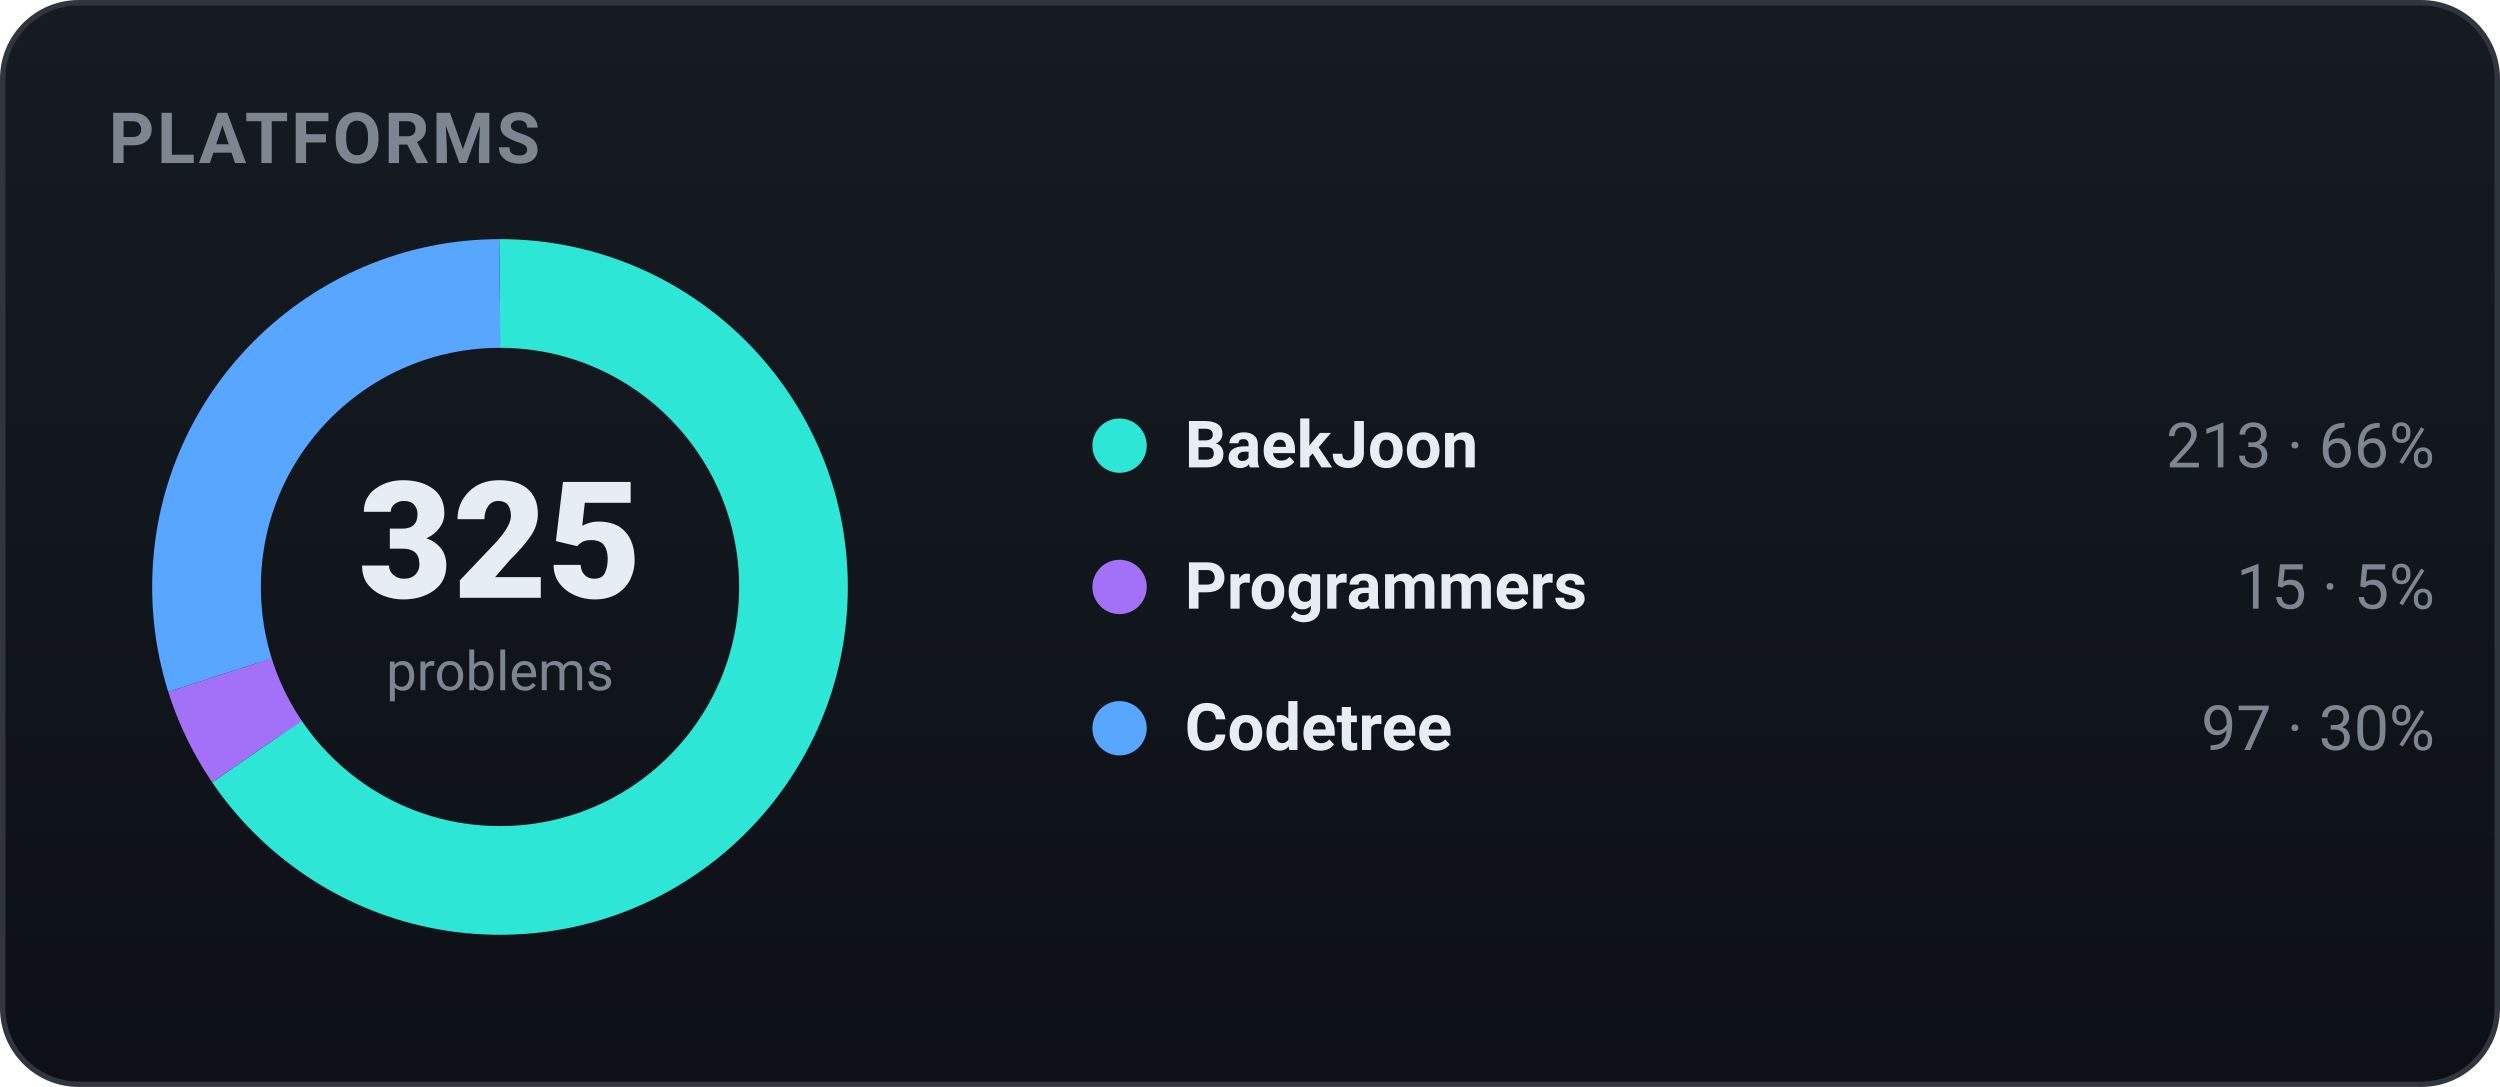
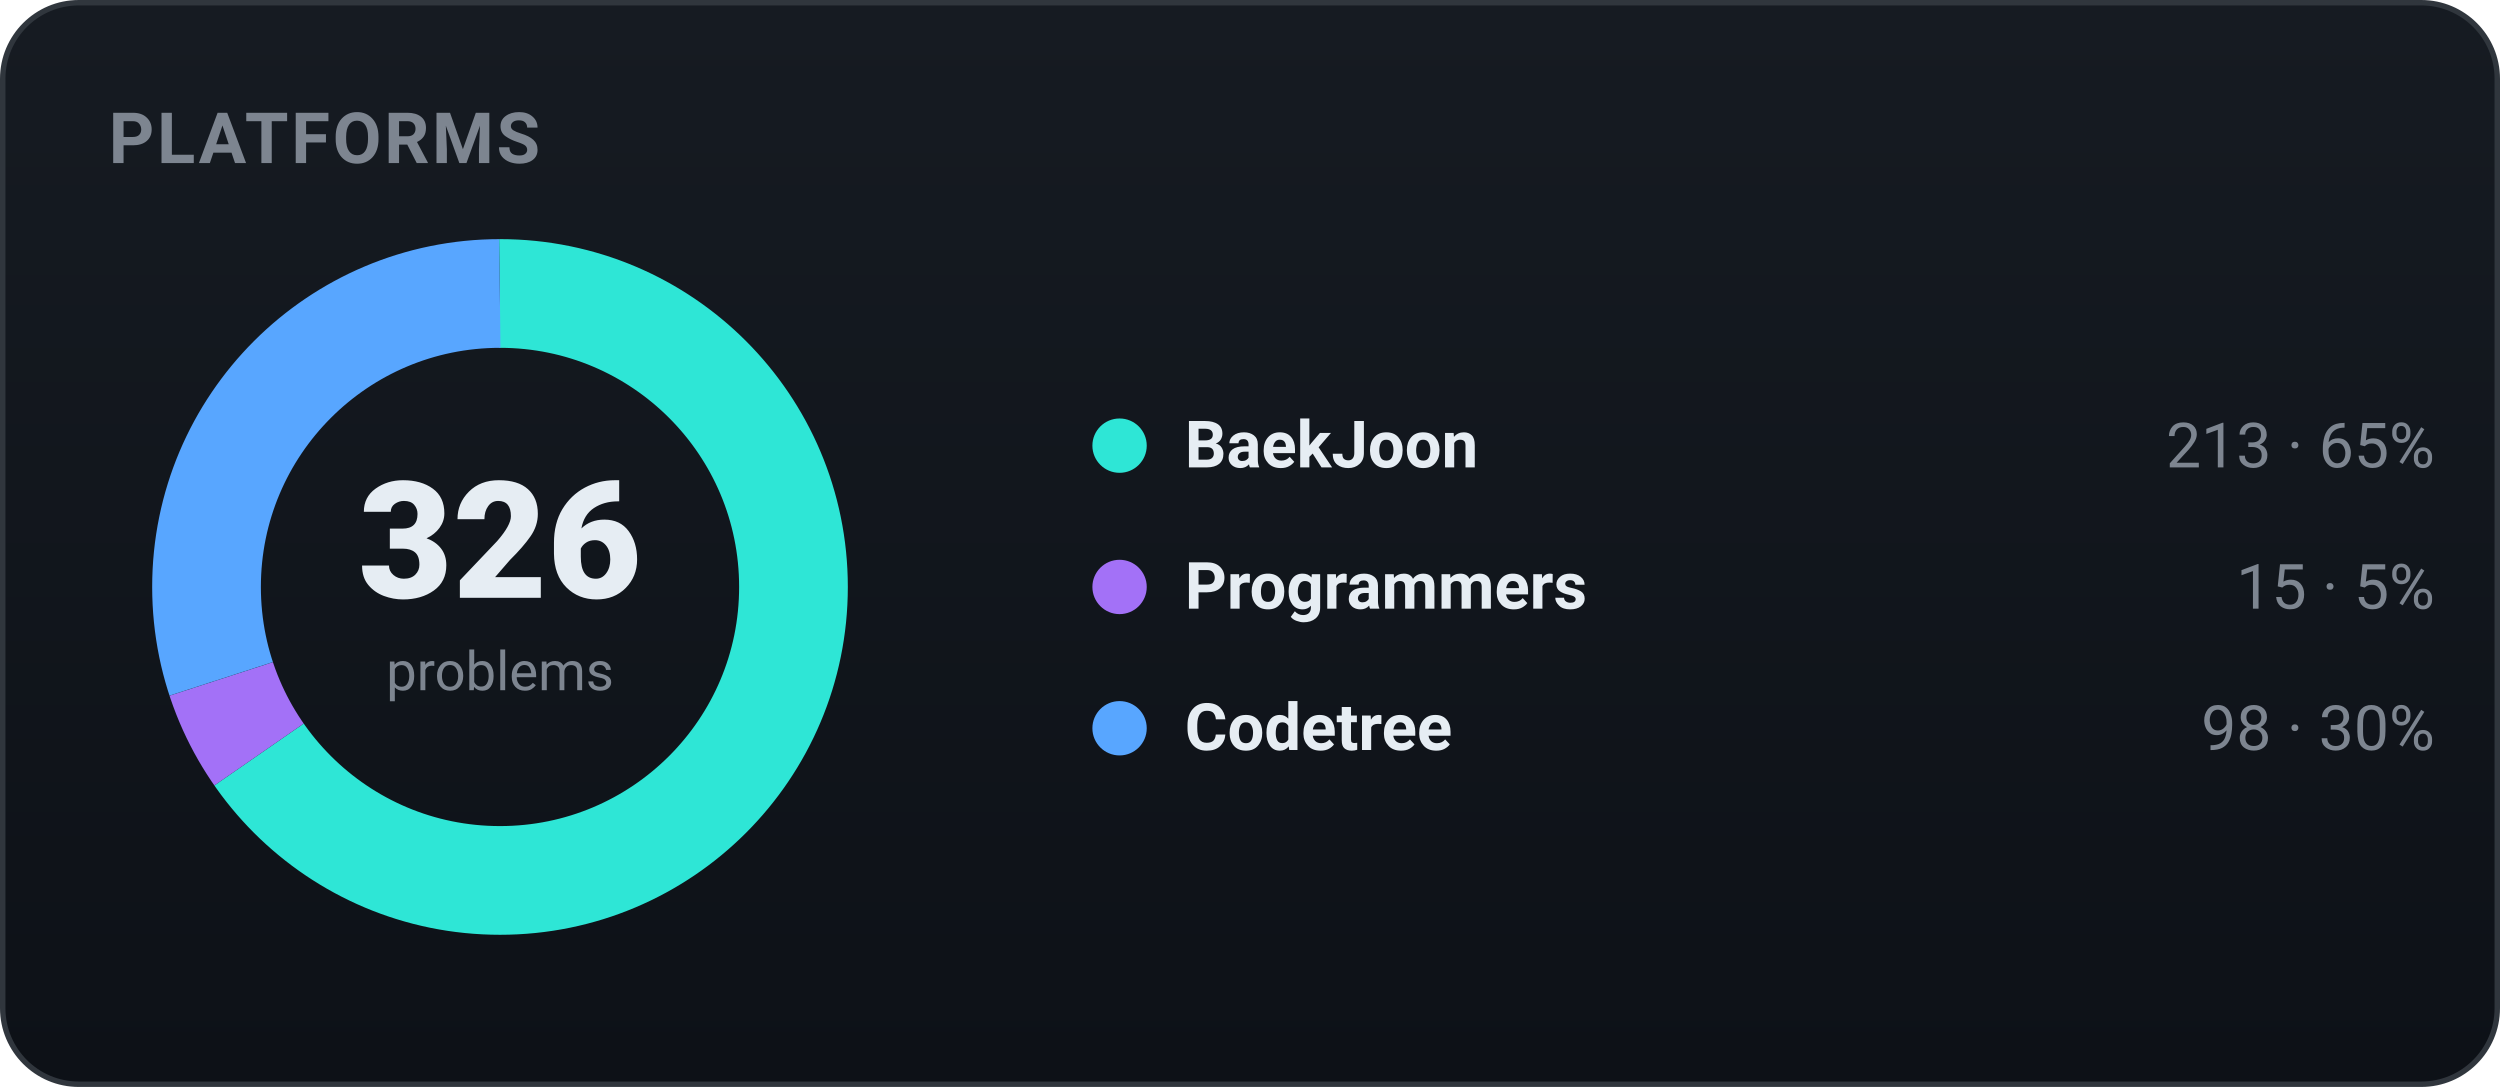
<svg xmlns="http://www.w3.org/2000/svg" width="460" height="200" viewBox="0 0 460 200" role="img" font-family="-apple-system,BlinkMacSystemFont,'Segoe UI',Roboto,'Apple SD Gothic Neo','Malgun Gothic',sans-serif">
  <defs>
    <linearGradient id="bgg" x1="0" y1="0" x2="0" y2="1">
      <stop offset="0" stop-color="#161b22" />
      <stop offset="1" stop-color="#0d1117" />
    </linearGradient>
  </defs>
  <rect x="0.5" y="0.5" width="459" height="199" rx="14" fill="url(#bgg)" stroke="#30363d" />
  <text x="20" y="30" font-family="-apple-system,BlinkMacSystemFont,'Segoe UI',Roboto,'Apple SD Gothic Neo','Malgun Gothic',sans-serif" font-size="13" font-weight="700" fill="#7d8590" letter-spacing="0.5">PLATFORMS</text>
-   <circle cx="92" cy="108" r="54" fill="none" stroke="#2ee6d6" stroke-width="20" stroke-dasharray="222.37 116.93" stroke-dashoffset="-0.00" transform="rotate(-90 92 108)" />
-   <circle cx="92" cy="108" r="54" fill="none" stroke="#a371f7" stroke-width="20" stroke-dasharray="15.66 323.63" stroke-dashoffset="-222.37" transform="rotate(-90 92 108)" />
-   <circle cx="92" cy="108" r="54" fill="none" stroke="#58a6ff" stroke-width="20" stroke-dasharray="101.27 238.03" stroke-dashoffset="-238.03" transform="rotate(-90 92 108)" />
-   <text x="92" y="110" text-anchor="middle" font-size="30" font-weight="800" fill="#e6edf3">325</text>
+   <circle cx="92" cy="108" r="54" fill="none" stroke="#2ee6d6" stroke-width="20" stroke-dasharray="221.68 117.61" stroke-dashoffset="-0.00" transform="rotate(-90 92 108)" />
+   <circle cx="92" cy="108" r="54" fill="none" stroke="#a371f7" stroke-width="20" stroke-dasharray="15.61 323.68" stroke-dashoffset="-221.68" transform="rotate(-90 92 108)" />
+   <circle cx="92" cy="108" r="54" fill="none" stroke="#58a6ff" stroke-width="20" stroke-dasharray="102.00 237.30" stroke-dashoffset="-237.30" transform="rotate(-90 92 108)" />
+   <text x="92" y="110" text-anchor="middle" font-size="30" font-weight="800" fill="#e6edf3">326</text>
  <text x="92" y="127" text-anchor="middle" font-size="10" fill="#7d8590">problems</text>
  <circle cx="206" cy="82" r="5" fill="#2ee6d6" />
  <text x="218" y="86" font-size="12" font-weight="600" fill="#e6edf3">BaekJoon</text>
-   <text x="448" y="86" text-anchor="end" font-size="11.5" fill="#7d8590">213 · 66%</text>
+   <text x="448" y="86" text-anchor="end" font-size="11.5" fill="#7d8590">213 · 65%</text>
  <circle cx="206" cy="108" r="5" fill="#a371f7" />
  <text x="218" y="112" font-size="12" font-weight="600" fill="#e6edf3">Programmers</text>
  <text x="448" y="112" text-anchor="end" font-size="11.5" fill="#7d8590">15 · 5%</text>
  <circle cx="206" cy="134" r="5" fill="#58a6ff" />
  <text x="218" y="138" font-size="12" font-weight="600" fill="#e6edf3">Codetree</text>
-   <text x="448" y="138" text-anchor="end" font-size="11.5" fill="#7d8590">97 · 30%</text>
+   <text x="448" y="138" text-anchor="end" font-size="11.5" fill="#7d8590">98 · 30%</text>
</svg>
